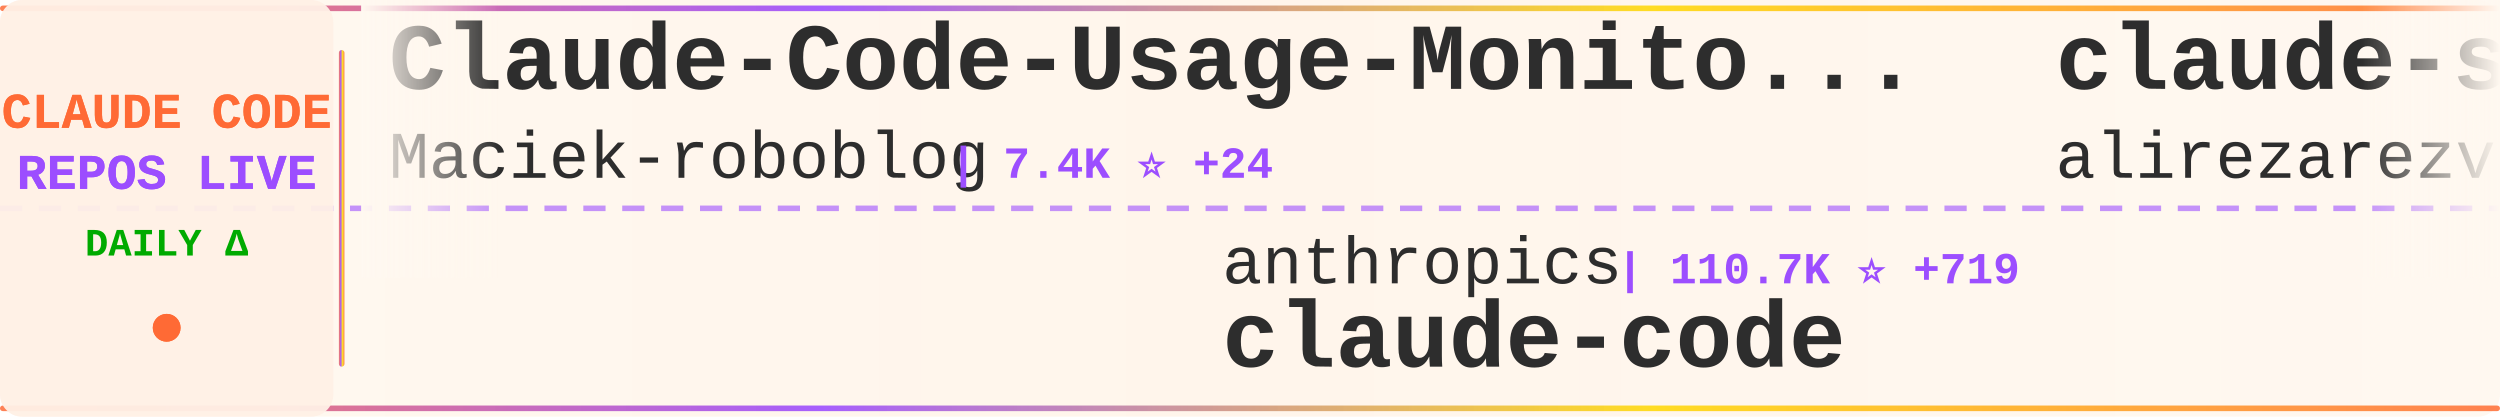
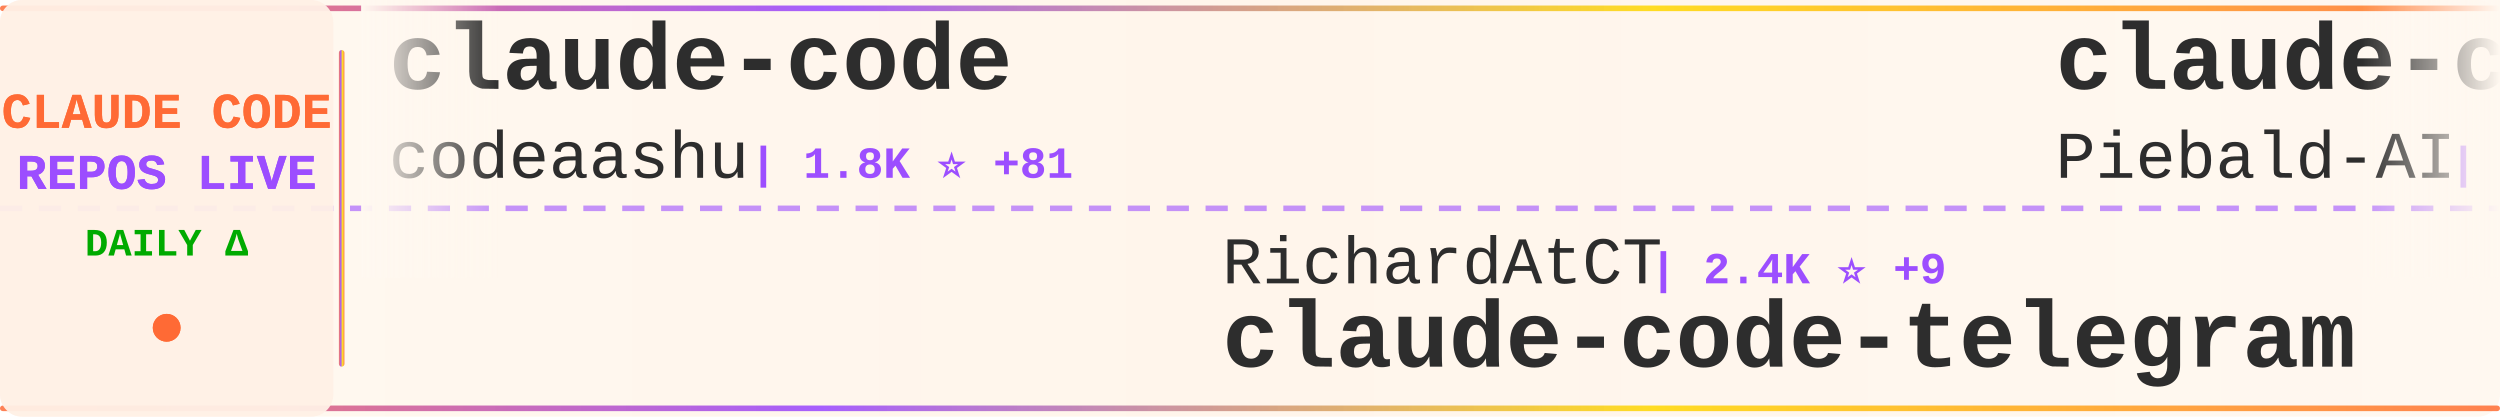
<svg xmlns="http://www.w3.org/2000/svg" width="900" height="150">
  <defs>
    <linearGradient id="tickerBg" x1="0%" y1="0%" x2="100%" y2="0%">
      <stop offset="0%" style="stop-color:#fff8f0;stop-opacity:0.98" />
      <stop offset="50%" style="stop-color:#fff5eb;stop-opacity:1" />
      <stop offset="100%" style="stop-color:#fff8f0;stop-opacity:0.98" />
    </linearGradient>
    <linearGradient id="borderGrad" x1="0%" y1="0%" x2="100%" y2="0%">
      <stop offset="0%" style="stop-color:#FF6B35;stop-opacity:0.85">
        <animate attributeName="stop-opacity" values="0.85;1;0.85" dur="2s" repeatCount="indefinite" />
      </stop>
      <stop offset="33%" style="stop-color:#9C4EFF;stop-opacity:0.9">
        <animate attributeName="stop-opacity" values="0.9;1;0.9" dur="2.2s" repeatCount="indefinite" />
      </stop>
      <stop offset="66%" style="stop-color:#FFD700;stop-opacity:0.85">
        <animate attributeName="stop-opacity" values="0.85;1;0.85" dur="1.8s" repeatCount="indefinite" />
      </stop>
      <stop offset="100%" style="stop-color:#FF6B35;stop-opacity:0.85">
        <animate attributeName="stop-opacity" values="0.85;1;0.85" dur="2s" repeatCount="indefinite" />
      </stop>
    </linearGradient>
    <filter id="textGlow">
      <feGaussianBlur stdDeviation="0.15" result="coloredBlur" />
      <feMerge>
        <feMergeNode in="coloredBlur" />
        <feMergeNode in="SourceGraphic" />
      </feMerge>
    </filter>
    <filter id="metricGlow">
      <feGaussianBlur stdDeviation="0.2" result="coloredBlur" />
      <feMerge>
        <feMergeNode in="coloredBlur" />
        <feMergeNode in="SourceGraphic" />
      </feMerge>
    </filter>
    <linearGradient id="leftFade" x1="0%" y1="0%" x2="100%" y2="0%">
      <stop offset="0%" style="stop-color:#fff8f0;stop-opacity:1" />
      <stop offset="100%" style="stop-color:#fff8f0;stop-opacity:0" />
    </linearGradient>
    <linearGradient id="rightFade" x1="0%" y1="0%" x2="100%" y2="0%">
      <stop offset="0%" style="stop-color:#fff8f0;stop-opacity:0" />
      <stop offset="100%" style="stop-color:#fff8f0;stop-opacity:1" />
    </linearGradient>
  </defs>
  <rect width="900" height="150" fill="url(#tickerBg)" rx="8" />
  <rect x="0" y="2" width="900" height="2" fill="url(#borderGrad)" rx="1" />
  <rect x="0" y="146" width="900" height="2" fill="url(#borderGrad)" rx="1" />
  <line x1="0" y1="75" x2="900" y2="75" stroke="#9C4EFF" stroke-width="2" stroke-dasharray="8 6" opacity="0.6" />
  <rect x="0" y="0" width="120" height="150" fill="#fff0e6" opacity="0.95" rx="8" />
  <text x="60" y="46" font-family="'Courier New', monospace" font-size="18" font-weight="bold" fill="#FF6B35" text-anchor="middle" filter="url(#textGlow)">
    CLAUDE CODE
  </text>
  <text x="60" y="68" font-family="'Courier New', monospace" font-size="18" font-weight="bold" fill="#9C4EFF" text-anchor="middle" filter="url(#textGlow)">
    REPOS LIVE
  </text>
  <text x="60" y="92" font-family="'Courier New', monospace" font-size="14" font-weight="bold" fill="#00aa00" text-anchor="middle">
    DAILY Δ
  </text>
  <circle cx="60" cy="118" r="5" fill="#FF6B35" filter="url(#metricGlow)">
    <animate attributeName="r" values="4;6;4" dur="1.5s" repeatCount="indefinite" />
    <animate attributeName="opacity" values="0.6;1;0.6" dur="1.5s" repeatCount="indefinite" />
  </circle>
  <rect x="122" y="18" width="2" height="114" fill="url(#borderGrad)" rx="1" />
  <clipPath id="tickerClip">
    <rect x="130" y="0" width="770" height="150" />
  </clipPath>
  <g clip-path="url(#tickerClip)">
    <g id="tickerItems">
      <animateTransform attributeName="transform" attributeType="XML" type="translate" from="0 0" to="-3000 0" dur="54s" repeatCount="indefinite" />
      <g transform="translate(0, 0)">
-         <text x="140" y="32" font-family="'Courier New', monospace" font-size="34" font-weight="bold" fill="#2d2d2d">Claude-Code-Usage-Monito...</text>
-         <text x="140" y="64" font-family="'Courier New', monospace" font-size="24" font-weight="normal" fill="#2d2d2d" opacity="1.0">Maciek-roboblog</text>
-         <text x="342" y="64" font-family="'Courier New', monospace" font-size="16" font-weight="bold" fill="#9C4EFF"> | 7.4K ⭐ +24</text>
+         <text x="140" y="32" font-family="'Courier New', monospace" font-size="34" font-weight="bold" fill="#2d2d2d">claude-code</text>
+         <text x="140" y="64" font-family="'Courier New', monospace" font-size="24" font-weight="normal" fill="#2d2d2d" opacity="1.0">codeaashu</text>
+         <text x="270" y="64" font-family="'Courier New', monospace" font-size="16" font-weight="bold" fill="#9C4EFF"> | 1.8K ⭐ +81</text>
      </g>
      <g transform="translate(300, 0)">
-         <text x="140" y="102" font-family="'Courier New', monospace" font-size="24" font-weight="normal" fill="#2d2d2d" opacity="1.0">anthropics</text>
-         <text x="282" y="102" font-family="'Courier New', monospace" font-size="16" font-weight="bold" fill="#9C4EFF"> | 110.7K ⭐ +719</text>
+         <text x="140" y="102" font-family="'Courier New', monospace" font-size="24" font-weight="normal" fill="#2d2d2d" opacity="1.0">RichardAtCT</text>
+         <text x="294" y="102" font-family="'Courier New', monospace" font-size="16" font-weight="bold" fill="#9C4EFF"> | 2.4K ⭐ +9</text>
+         <text x="140" y="132" font-family="'Courier New', monospace" font-size="34" font-weight="bold" fill="#2d2d2d">claude-code-telegram</text>
+       </g>
+       <g transform="translate(600, 0)">
+         <text x="140" y="32" font-family="'Courier New', monospace" font-size="34" font-weight="bold" fill="#2d2d2d">claude-code-system-promp...</text>
+         <text x="140" y="64" font-family="'Courier New', monospace" font-size="24" font-weight="normal" fill="#2d2d2d" opacity="1.0">Piebald-AI</text>
+         <text x="282" y="64" font-family="'Courier New', monospace" font-size="16" font-weight="bold" fill="#9C4EFF"> | 8.4K ⭐ +65</text>
+       </g>
+       <g transform="translate(900, 0)">
+         <text x="140" y="102" font-family="'Courier New', monospace" font-size="24" font-weight="normal" fill="#2d2d2d" opacity="1.0">freestylefly</text>
+         <text x="306" y="102" font-family="'Courier New', monospace" font-size="16" font-weight="bold" fill="#9C4EFF"> | 119 ⭐</text>
        <text x="140" y="132" font-family="'Courier New', monospace" font-size="34" font-weight="bold" fill="#2d2d2d">claude-code</text>
      </g>
-       <g transform="translate(600, 0)">
-         <text x="140" y="32" font-family="'Courier New', monospace" font-size="34" font-weight="bold" fill="#2d2d2d">claude-skills</text>
-         <text x="140" y="64" font-family="'Courier New', monospace" font-size="24" font-weight="normal" fill="#2d2d2d" opacity="1.0">alirezarezvani</text>
-         <text x="330" y="64" font-family="'Courier New', monospace" font-size="16" font-weight="bold" fill="#9C4EFF"> | 10.0K ⭐ +170</text>
+       <g transform="translate(1200, 0)">
+         <text x="140" y="32" font-family="'Courier New', monospace" font-size="34" font-weight="bold" fill="#2d2d2d">claude-code-reverse</text>
+         <text x="140" y="64" font-family="'Courier New', monospace" font-size="24" font-weight="normal" fill="#2d2d2d" opacity="1.0">Yuyz0112</text>
+         <text x="258" y="64" font-family="'Courier New', monospace" font-size="16" font-weight="bold" fill="#9C4EFF"> | 2.3K ⭐</text>
      </g>
-       <g transform="translate(900, 0)">
-         <text x="140" y="102" font-family="'Courier New', monospace" font-size="24" font-weight="normal" fill="#2d2d2d" opacity="1.0">AprilNEA</text>
-         <text x="258" y="102" font-family="'Courier New', monospace" font-size="16" font-weight="bold" fill="#9C4EFF"> | 365 ⭐ +5</text>
+       <g transform="translate(1500, 0)">
+         <text x="140" y="102" font-family="'Courier New', monospace" font-size="24" font-weight="normal" fill="#2d2d2d" opacity="1.0">isboyjc</text>
+         <text x="246" y="102" font-family="'Courier New', monospace" font-size="16" font-weight="bold" fill="#9C4EFF"> | 135 ⭐ +6</text>
+         <text x="140" y="132" font-family="'Courier New', monospace" font-size="34" font-weight="bold" fill="#2d2d2d">claude-code</text>
+       </g>
+       <g transform="translate(1800, 0)">
+         <text x="140" y="32" font-family="'Courier New', monospace" font-size="34" font-weight="bold" fill="#2d2d2d">claude-code-ultimate-gui...</text>
+         <text x="140" y="64" font-family="'Courier New', monospace" font-size="24" font-weight="normal" fill="#2d2d2d" opacity="1.0">FlorianBruniaux</text>
+         <text x="342" y="64" font-family="'Courier New', monospace" font-size="16" font-weight="bold" fill="#9C4EFF"> | 3.1K ⭐ +52</text>
+       </g>
+       <g transform="translate(2100, 0)">
+         <text x="140" y="102" font-family="'Courier New', monospace" font-size="24" font-weight="normal" fill="#2d2d2d" opacity="1.0">edmund-io</text>
+         <text x="270" y="102" font-family="'Courier New', monospace" font-size="16" font-weight="bold" fill="#9C4EFF"> | 1.4K ⭐ +2</text>
+         <text x="140" y="132" font-family="'Courier New', monospace" font-size="34" font-weight="bold" fill="#2d2d2d">edmunds-claude-code</text>
+       </g>
+       <g transform="translate(2400, 0)">
+         <text x="140" y="32" font-family="'Courier New', monospace" font-size="34" font-weight="bold" fill="#2d2d2d">claude-code-cli</text>
+         <text x="140" y="64" font-family="'Courier New', monospace" font-size="24" font-weight="normal" fill="#2d2d2d" opacity="1.0">huangserva</text>
+         <text x="282" y="64" font-family="'Courier New', monospace" font-size="16" font-weight="bold" fill="#9C4EFF"> | 534 ⭐ +8</text>
+       </g>
+       <g transform="translate(2700, 0)">
+         <text x="140" y="102" font-family="'Courier New', monospace" font-size="24" font-weight="normal" fill="#2d2d2d" opacity="1.0">JrCx7scC</text>
+         <text x="258" y="102" font-family="'Courier New', monospace" font-size="16" font-weight="bold" fill="#9C4EFF"> | 300 ⭐ +18</text>
        <text x="140" y="132" font-family="'Courier New', monospace" font-size="34" font-weight="bold" fill="#2d2d2d">claude-code-source</text>
      </g>
-       <g transform="translate(1200, 0)">
+       <g transform="translate(3000, 0)">
        <text x="140" y="32" font-family="'Courier New', monospace" font-size="34" font-weight="bold" fill="#2d2d2d">claude-code</text>
-         <text x="140" y="64" font-family="'Courier New', monospace" font-size="24" font-weight="normal" fill="#2d2d2d" opacity="1.0">tanbiralam</text>
-         <text x="282" y="64" font-family="'Courier New', monospace" font-size="16" font-weight="bold" fill="#9C4EFF"> | 1.3K ⭐ +22</text>
-       </g>
-       <g transform="translate(1500, 0)">
-         <text x="140" y="102" font-family="'Courier New', monospace" font-size="24" font-weight="normal" fill="#2d2d2d" opacity="1.0">pedrohcgs</text>
-         <text x="270" y="102" font-family="'Courier New', monospace" font-size="16" font-weight="bold" fill="#9C4EFF"> | 857 ⭐ +7</text>
-         <text x="140" y="132" font-family="'Courier New', monospace" font-size="34" font-weight="bold" fill="#2d2d2d">claude-code-my-workflow</text>
-       </g>
-       <g transform="translate(1800, 0)">
-         <text x="140" y="32" font-family="'Courier New', monospace" font-size="34" font-weight="bold" fill="#2d2d2d">claude-code</text>
-         <text x="140" y="64" font-family="'Courier New', monospace" font-size="24" font-weight="normal" fill="#2d2d2d" opacity="1.0">alex000kim</text>
-         <text x="282" y="64" font-family="'Courier New', monospace" font-size="16" font-weight="bold" fill="#9C4EFF"> | 200 ⭐ +3</text>
-       </g>
-       <g transform="translate(2100, 0)">
-         <text x="140" y="102" font-family="'Courier New', monospace" font-size="24" font-weight="normal" fill="#2d2d2d" opacity="1.0">chiragjoshi12</text>
-         <text x="318" y="102" font-family="'Courier New', monospace" font-size="16" font-weight="bold" fill="#9C4EFF"> | 179 ⭐ +3</text>
-         <text x="140" y="132" font-family="'Courier New', monospace" font-size="34" font-weight="bold" fill="#2d2d2d">claude-code</text>
-       </g>
-       <g transform="translate(2400, 0)">
-         <text x="140" y="32" font-family="'Courier New', monospace" font-size="34" font-weight="bold" fill="#2d2d2d">claude-code-showcase</text>
-         <text x="140" y="64" font-family="'Courier New', monospace" font-size="24" font-weight="normal" fill="#2d2d2d" opacity="1.0">ChrisWiles</text>
-         <text x="282" y="64" font-family="'Courier New', monospace" font-size="16" font-weight="bold" fill="#9C4EFF"> | 5.7K ⭐ +5</text>
-       </g>
-       <g transform="translate(2700, 0)">
-         <text x="140" y="102" font-family="'Courier New', monospace" font-size="24" font-weight="normal" fill="#2d2d2d" opacity="1.0">isboyjc</text>
-         <text x="246" y="102" font-family="'Courier New', monospace" font-size="16" font-weight="bold" fill="#9C4EFF"> | 133 ⭐ +5</text>
-         <text x="140" y="132" font-family="'Courier New', monospace" font-size="34" font-weight="bold" fill="#2d2d2d">claude-code</text>
-       </g>
-       <g transform="translate(3000, 0)">
-         <text x="140" y="32" font-family="'Courier New', monospace" font-size="34" font-weight="bold" fill="#2d2d2d">Claude-Code-Usage-Monito...</text>
-         <text x="140" y="64" font-family="'Courier New', monospace" font-size="24" font-weight="normal" fill="#2d2d2d" opacity="1.0">Maciek-roboblog</text>
-         <text x="342" y="64" font-family="'Courier New', monospace" font-size="16" font-weight="bold" fill="#9C4EFF"> | 7.4K ⭐ +24</text>
+         <text x="140" y="64" font-family="'Courier New', monospace" font-size="24" font-weight="normal" fill="#2d2d2d" opacity="1.0">codeaashu</text>
+         <text x="270" y="64" font-family="'Courier New', monospace" font-size="16" font-weight="bold" fill="#9C4EFF"> | 1.8K ⭐ +81</text>
      </g>
      <g transform="translate(3300, 0)">
-         <text x="140" y="102" font-family="'Courier New', monospace" font-size="24" font-weight="normal" fill="#2d2d2d" opacity="1.0">anthropics</text>
-         <text x="282" y="102" font-family="'Courier New', monospace" font-size="16" font-weight="bold" fill="#9C4EFF"> | 110.7K ⭐ +719</text>
-         <text x="140" y="132" font-family="'Courier New', monospace" font-size="34" font-weight="bold" fill="#2d2d2d">claude-code</text>
+         <text x="140" y="102" font-family="'Courier New', monospace" font-size="24" font-weight="normal" fill="#2d2d2d" opacity="1.0">RichardAtCT</text>
+         <text x="294" y="102" font-family="'Courier New', monospace" font-size="16" font-weight="bold" fill="#9C4EFF"> | 2.4K ⭐ +9</text>
+         <text x="140" y="132" font-family="'Courier New', monospace" font-size="34" font-weight="bold" fill="#2d2d2d">claude-code-telegram</text>
      </g>
      <g transform="translate(3600, 0)">
-         <text x="140" y="32" font-family="'Courier New', monospace" font-size="34" font-weight="bold" fill="#2d2d2d">claude-skills</text>
-         <text x="140" y="64" font-family="'Courier New', monospace" font-size="24" font-weight="normal" fill="#2d2d2d" opacity="1.0">alirezarezvani</text>
-         <text x="330" y="64" font-family="'Courier New', monospace" font-size="16" font-weight="bold" fill="#9C4EFF"> | 10.0K ⭐ +170</text>
+         <text x="140" y="32" font-family="'Courier New', monospace" font-size="34" font-weight="bold" fill="#2d2d2d">claude-code-system-promp...</text>
+         <text x="140" y="64" font-family="'Courier New', monospace" font-size="24" font-weight="normal" fill="#2d2d2d" opacity="1.0">Piebald-AI</text>
+         <text x="282" y="64" font-family="'Courier New', monospace" font-size="16" font-weight="bold" fill="#9C4EFF"> | 8.4K ⭐ +65</text>
      </g>
      <g transform="translate(3900, 0)">
-         <text x="140" y="102" font-family="'Courier New', monospace" font-size="24" font-weight="normal" fill="#2d2d2d" opacity="1.0">AprilNEA</text>
-         <text x="258" y="102" font-family="'Courier New', monospace" font-size="16" font-weight="bold" fill="#9C4EFF"> | 365 ⭐ +5</text>
-         <text x="140" y="132" font-family="'Courier New', monospace" font-size="34" font-weight="bold" fill="#2d2d2d">claude-code-source</text>
+         <text x="140" y="102" font-family="'Courier New', monospace" font-size="24" font-weight="normal" fill="#2d2d2d" opacity="1.0">freestylefly</text>
+         <text x="306" y="102" font-family="'Courier New', monospace" font-size="16" font-weight="bold" fill="#9C4EFF"> | 119 ⭐</text>
+         <text x="140" y="132" font-family="'Courier New', monospace" font-size="34" font-weight="bold" fill="#2d2d2d">claude-code</text>
      </g>
    </g>
  </g>
  <rect x="130" y="0" width="50" height="100" fill="url(#leftFade)" />
  <rect x="850" y="0" width="50" height="100" fill="url(#rightFade)" />
</svg>
